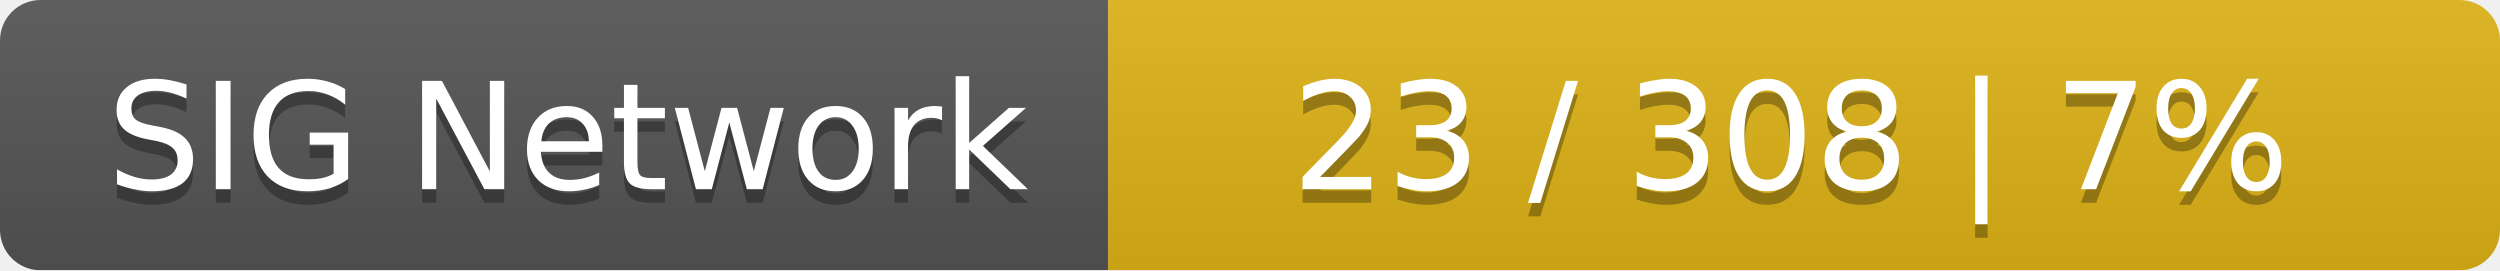
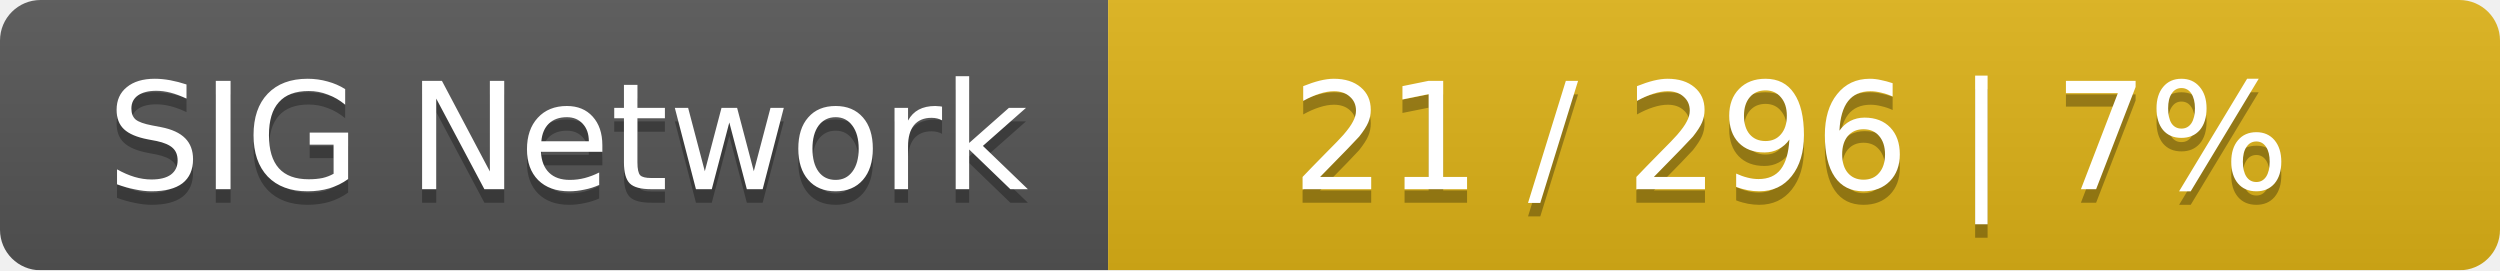
<svg xmlns="http://www.w3.org/2000/svg" width="185" height="20">
  <linearGradient id="smooth" x2="0" y2="100%">
    <stop offset="0" stop-color="#bbb" stop-opacity=".1" />
    <stop offset="1" stop-opacity=".1" />
  </linearGradient>
  <mask id="round">
    <rect width="185" height="20" rx="3" fill="#fff" />
  </mask>
  <g mask="url(#round)">
    <rect width="82" height="20" fill="#555" />
    <rect x="82" width="103" height="20" fill="#dfb317" />
    <rect width="185" height="20" fill="url(#smooth)" />
  </g>
  <g fill="#fff" text-anchor="middle" font-family="DejaVu Sans,Verdana,Geneva,sans-serif" font-size="11">
    <text x="42" y="15" fill="#010101" fill-opacity=".3">SIG Network</text>
    <text x="42" y="14">SIG Network</text>
-     <text x="132.5" y="15" fill="#010101" fill-opacity=".3">23 / 308    |    7%</text>
-     <text x="132.5" y="14">23 / 308    |    7%</text>
+     <text x="132.5" y="15" fill="#010101" fill-opacity=".3">21 / 296    |    7%</text>
+     <text x="132.5" y="14">21 / 296    |    7%</text>
  </g>
</svg>
